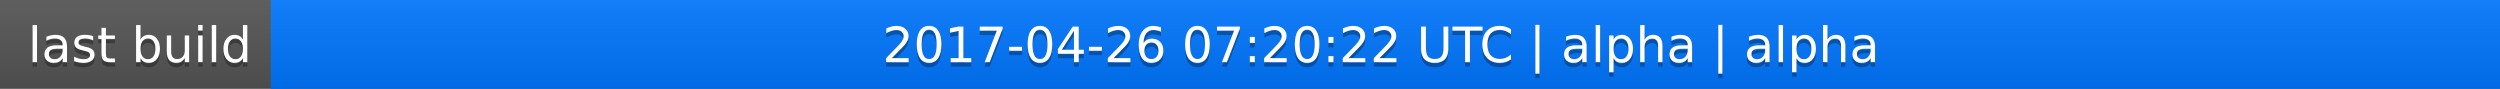
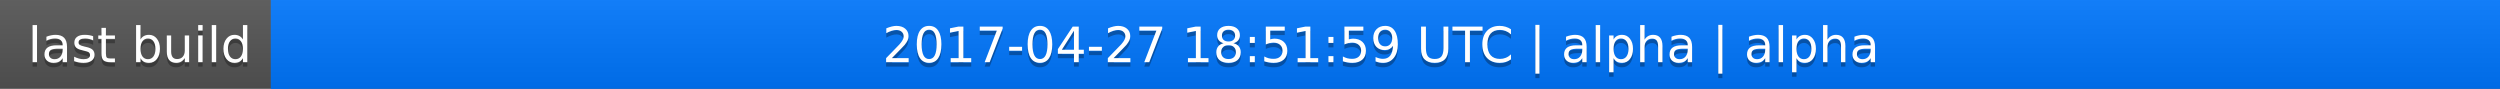
<svg xmlns="http://www.w3.org/2000/svg" width="563" height="20">
  <linearGradient id="a" x2="0" y2="100%">
    <stop offset="0" stop-color="#bbb" stop-opacity=".1" />
    <stop offset="1" stop-opacity=".1" />
  </linearGradient>
  <rect rx="0" width="563" height="20" fill="#555" />
  <rect rx="0" x="61" width="502" height="20" fill="#07f" />
  <path fill="#07f" d="M61 0h4v20h-4z" />
  <rect rx="0" width="563" height="20" fill="url(#a)" />
  <g fill="#fff" text-anchor="middle" font-family="DejaVu Sans,Verdana,Geneva,sans-serif" font-size="11">
    <text x="31.5" y="15" fill="#010101" fill-opacity=".3">last build</text>
    <text x="31.5" y="14">last build</text>
-     <text x="311" y="15" fill="#010101" fill-opacity=".3">2017-04-26 07:20:22 UTC | alpha | alpha</text>
-     <text x="311" y="14">2017-04-26 07:20:22 UTC | alpha | alpha</text>
+     <text x="311" y="15" fill="#010101" fill-opacity=".3">2017-04-27 18:51:59 UTC | alpha | alpha</text>
+     <text x="311" y="14">2017-04-27 18:51:59 UTC | alpha | alpha</text>
  </g>
</svg>
